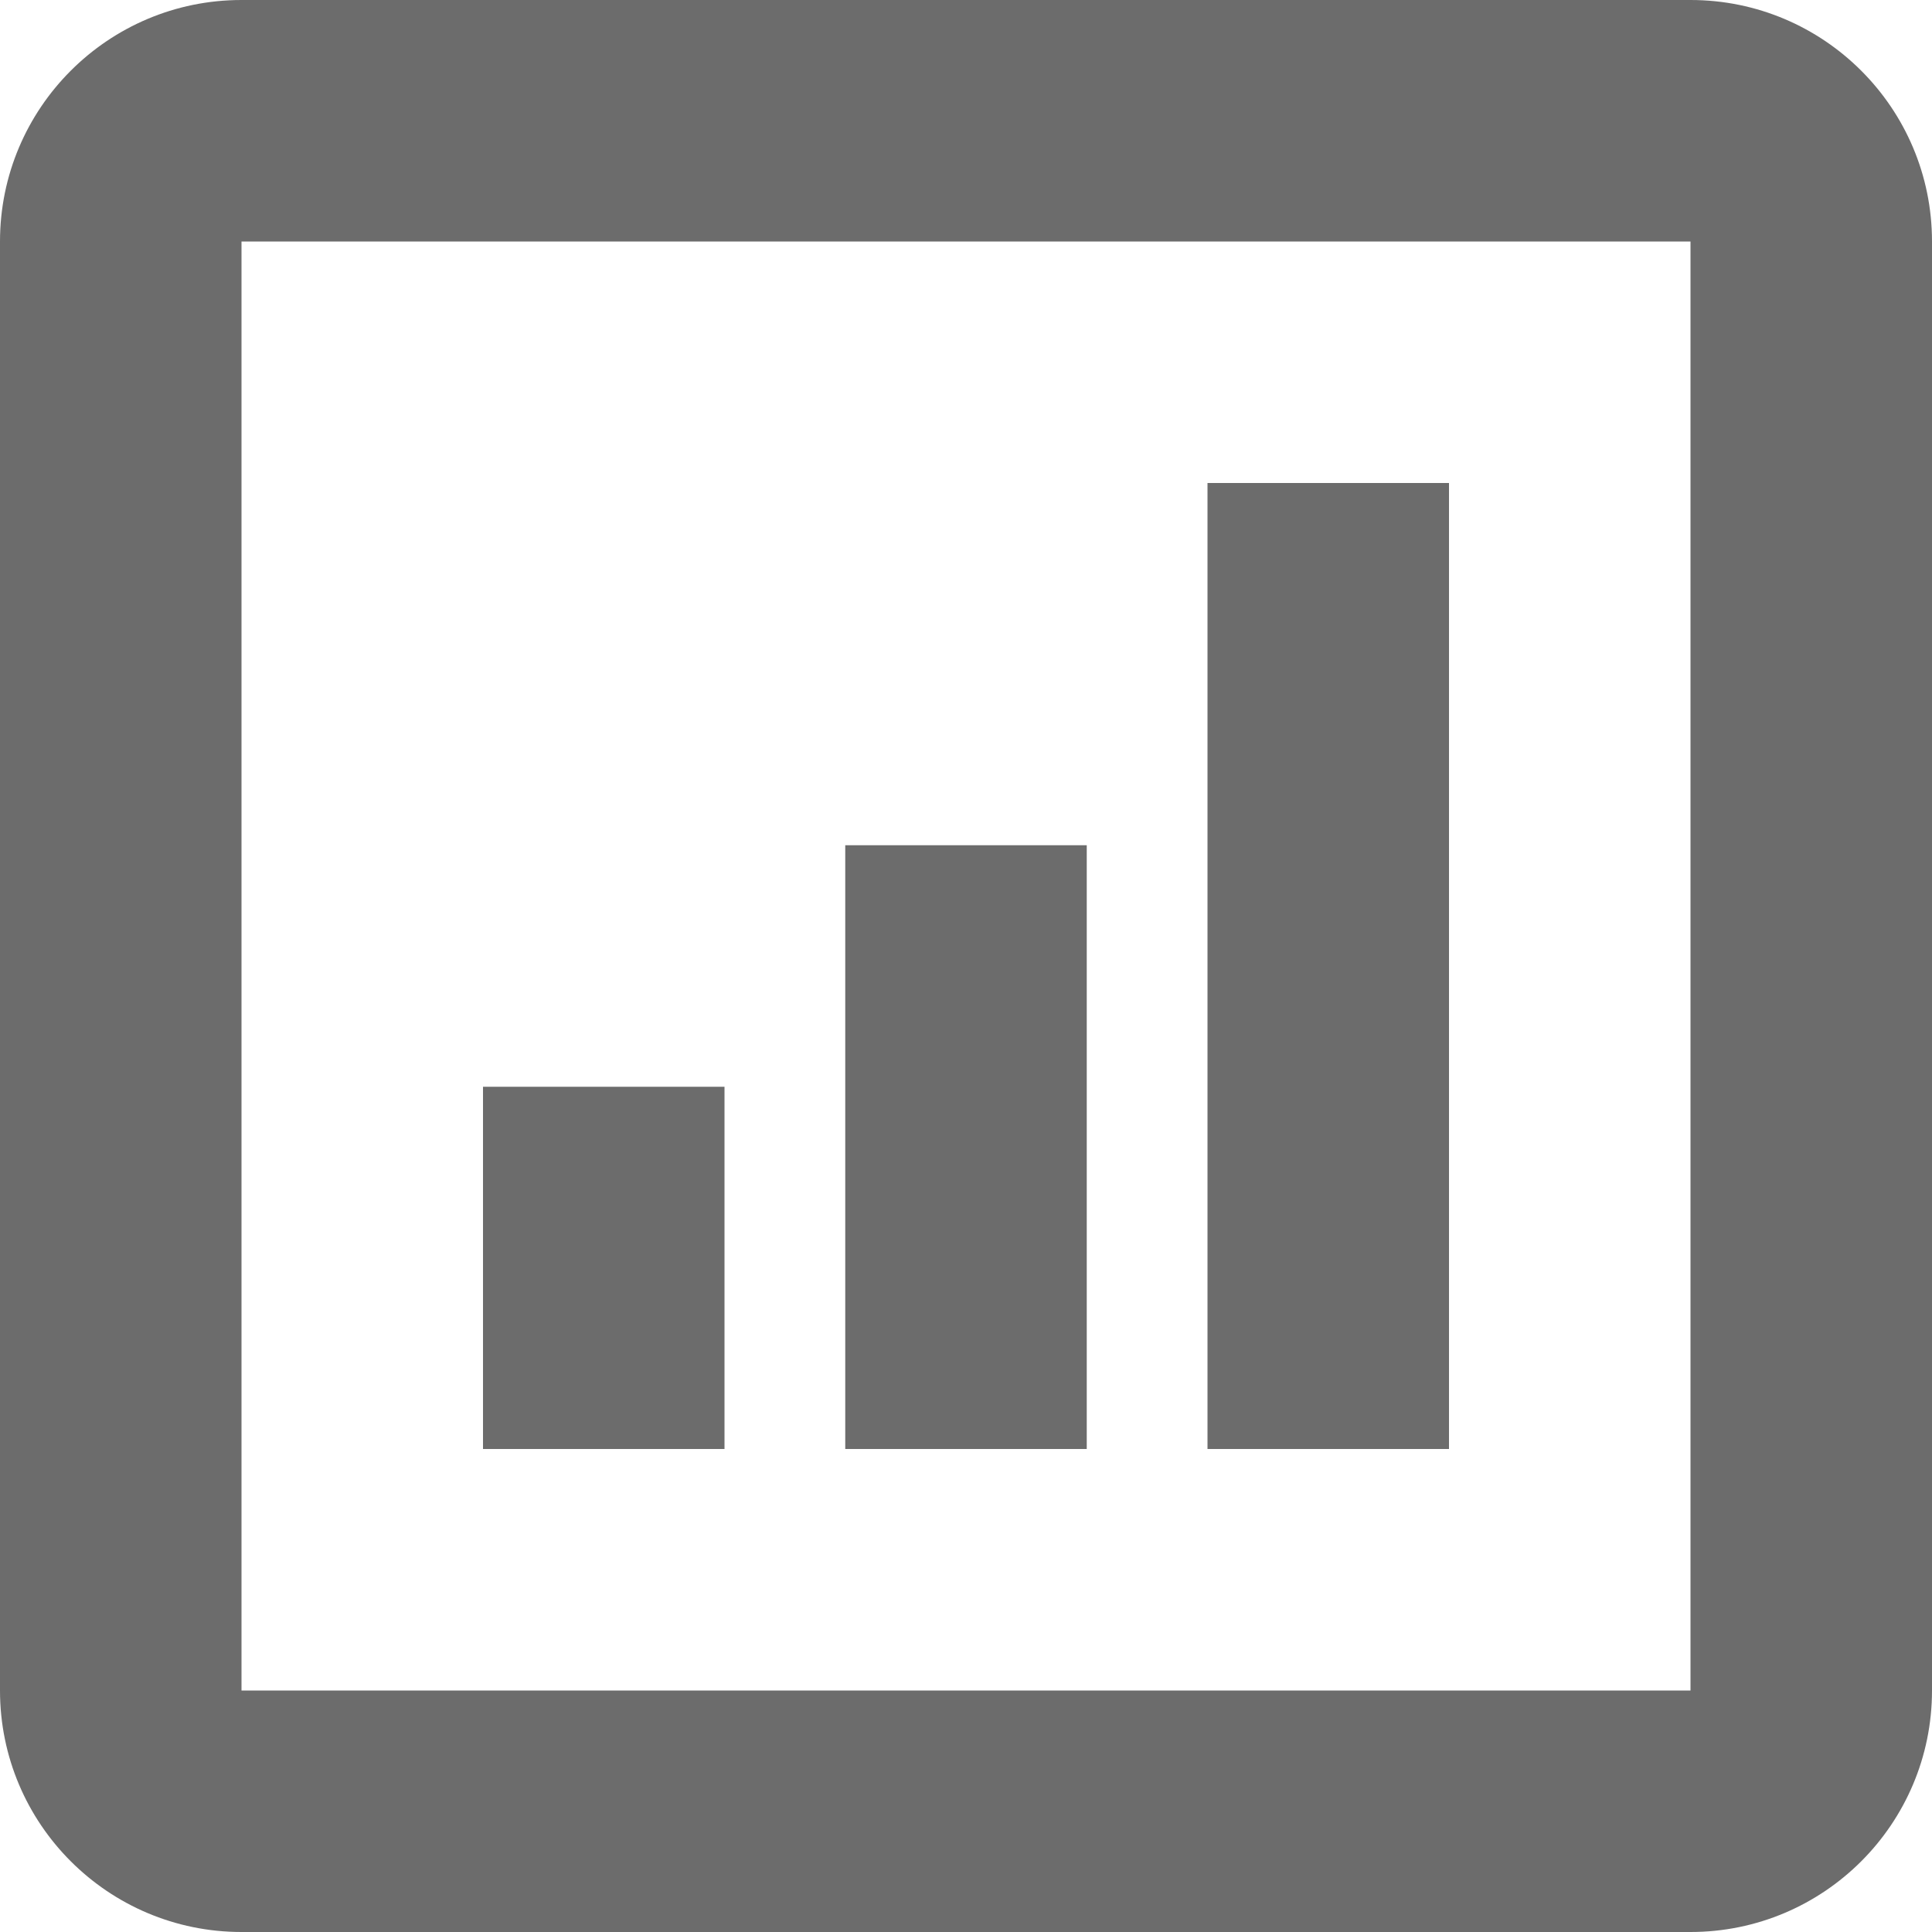
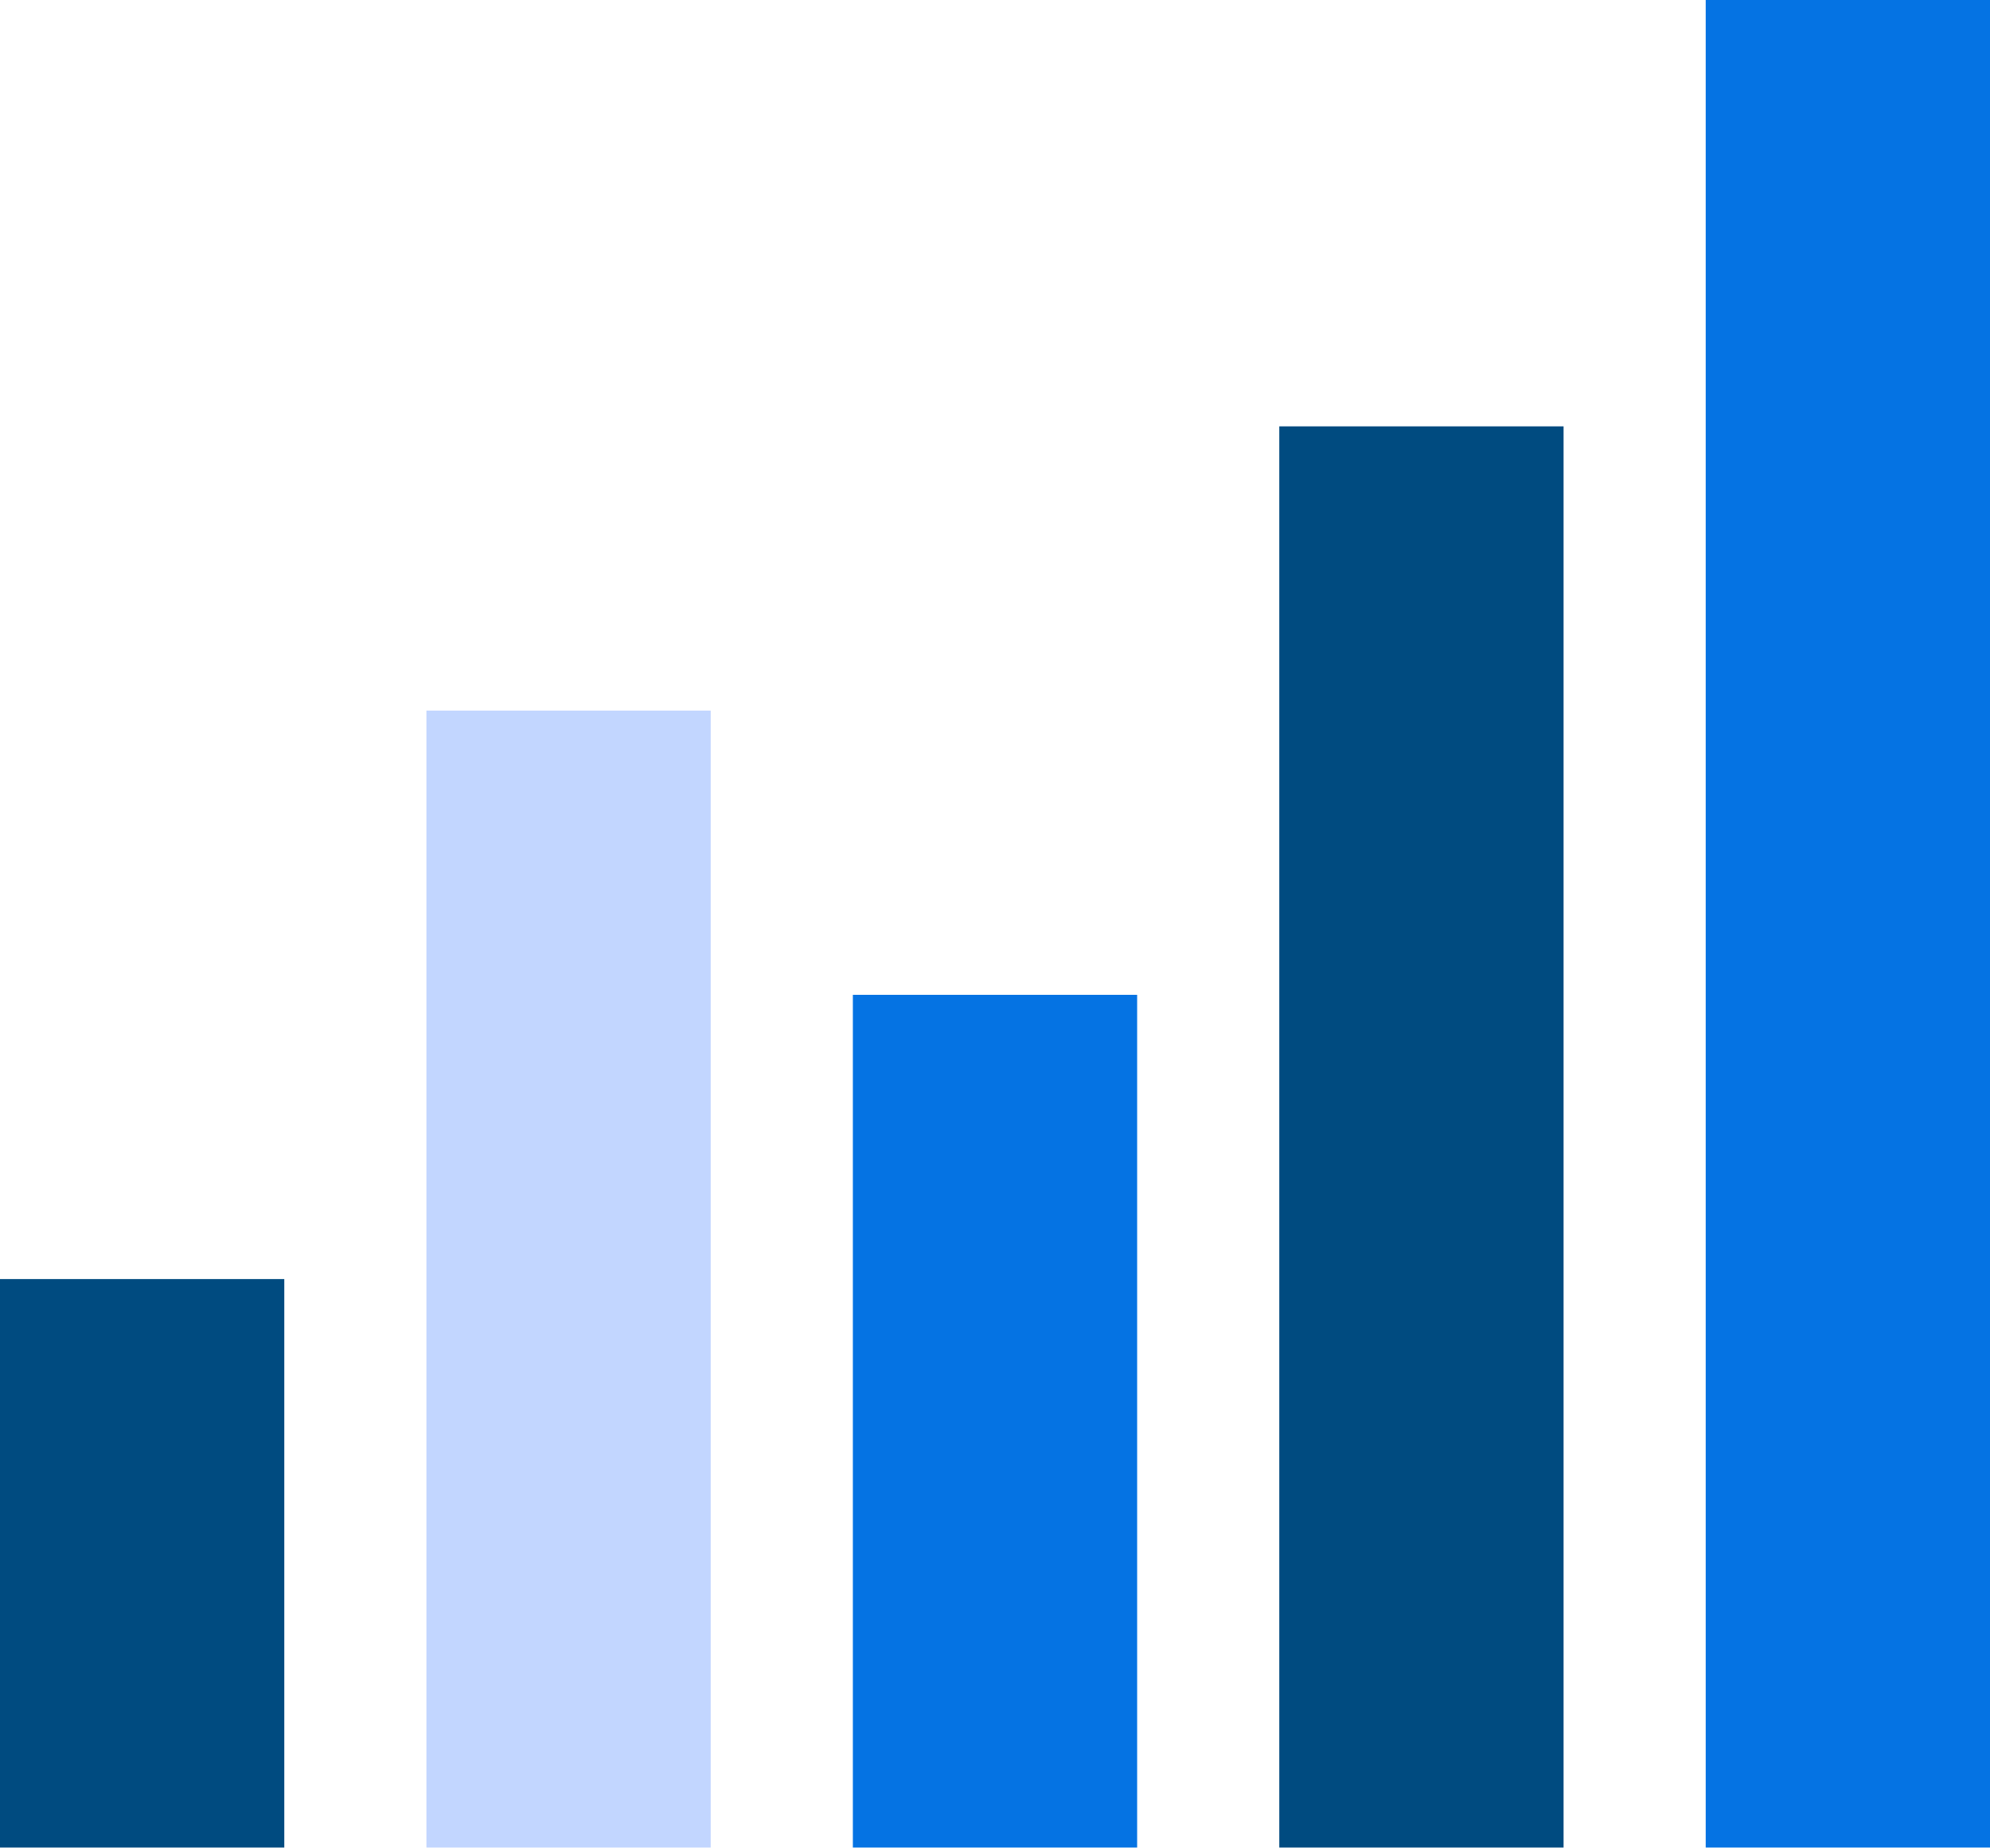
- <svg xmlns="http://www.w3.org/2000/svg" height="16" viewBox="0 0 16 16" width="16">
-   <path d="M14 16H2a2 2 0 0 1-2-2V2a2 2 0 0 1 2-2h12a2 2 0 0 1 2 2v12a2 2 0 0 1-2 2zm0-14H2v12h12zM6 12H4V9h2zm3 0H7V7h2zm3 0h-2V4h2z" fill="#6c6c6c" fill-rule="evenodd" />
+ <svg xmlns="http://www.w3.org/2000/svg" height="13" viewBox="0 0 14 13" width="14">
+   <g fill="none" fill-rule="evenodd">
+     <path d="M3 13V5h2v8z" fill="#c2d6ff" />
+     <path d="M6 13V7h2v6z" fill="#0573e3" />
+     <path d="M0 13V9h2v4zm9 0V3h2v10z" fill="#004b80" />
+     <path d="M12 13V0h2v13z" fill="#0573e3" />
+   </g>
</svg>
